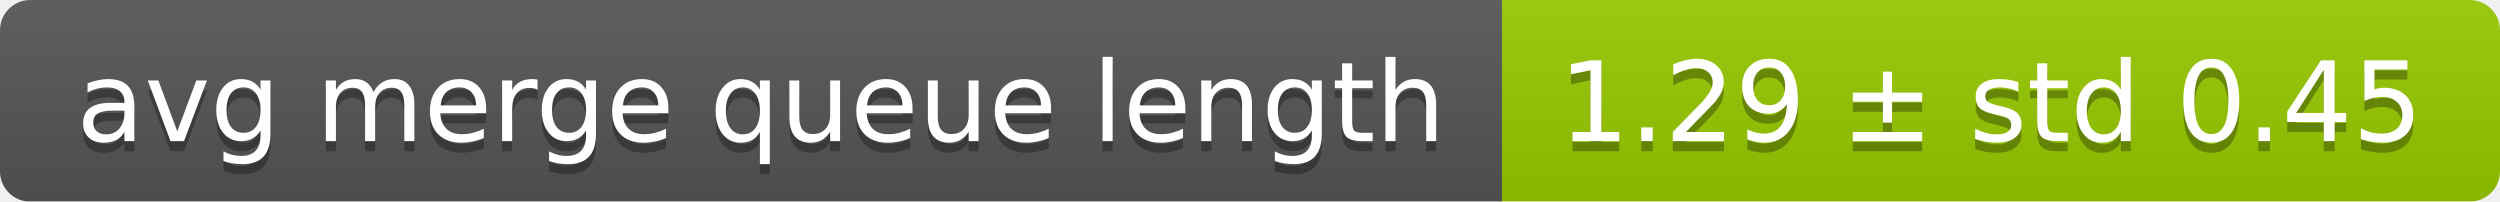
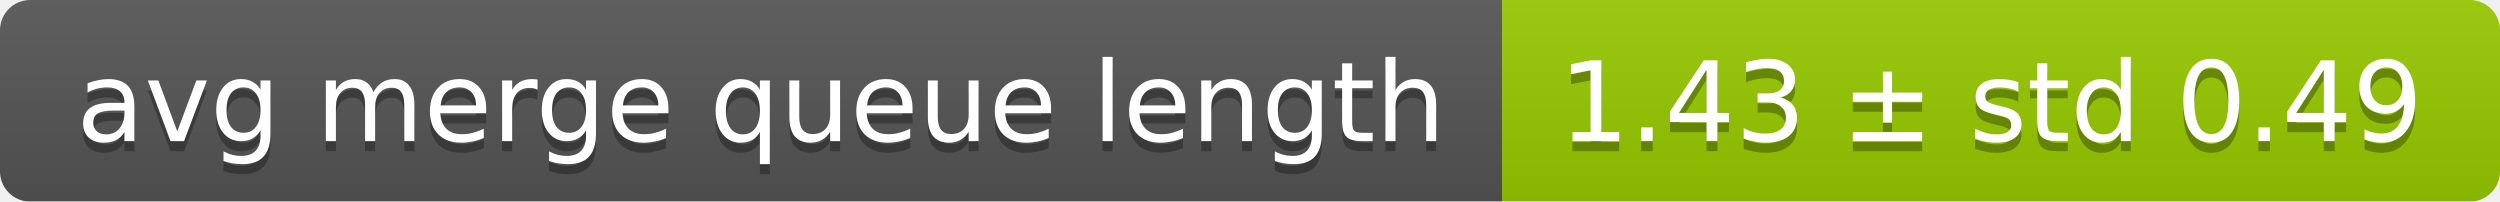
<svg xmlns="http://www.w3.org/2000/svg" width="248" height="20">
  <linearGradient id="smooth" x2="0" y2="100%">
    <stop offset="0" stop-color="#bbb" stop-opacity=".1" />
    <stop offset="1" stop-opacity=".1" />
  </linearGradient>
  <mask id="round">
    <rect width="248" height="20" rx="3" fill="#fff" />
  </mask>
  <g mask="url(#round)">
    <rect width="149" height="20" fill="#555" />
    <rect x="149" width="99" height="20" fill="#97ca00" />
    <rect width="248" height="20" fill="url(#smooth)" />
  </g>
  <g fill="#fff" text-anchor="middle" font-family="DejaVu Sans,Verdana,Geneva,sans-serif" font-size="11">
    <text x="75.5" y="15" fill="#010101" fill-opacity=".3">avg merge queue length</text>
    <text x="75.5" y="14">avg merge queue length</text>
-     <text x="197.5" y="15" fill="#010101" fill-opacity=".3">1.29 ± std 0.45</text>
-     <text x="197.5" y="14">1.29 ± std 0.45</text>
+     <text x="197.5" y="15" fill="#010101" fill-opacity=".3">1.43 ± std 0.49</text>
+     <text x="197.5" y="14">1.43 ± std 0.49</text>
  </g>
</svg>
